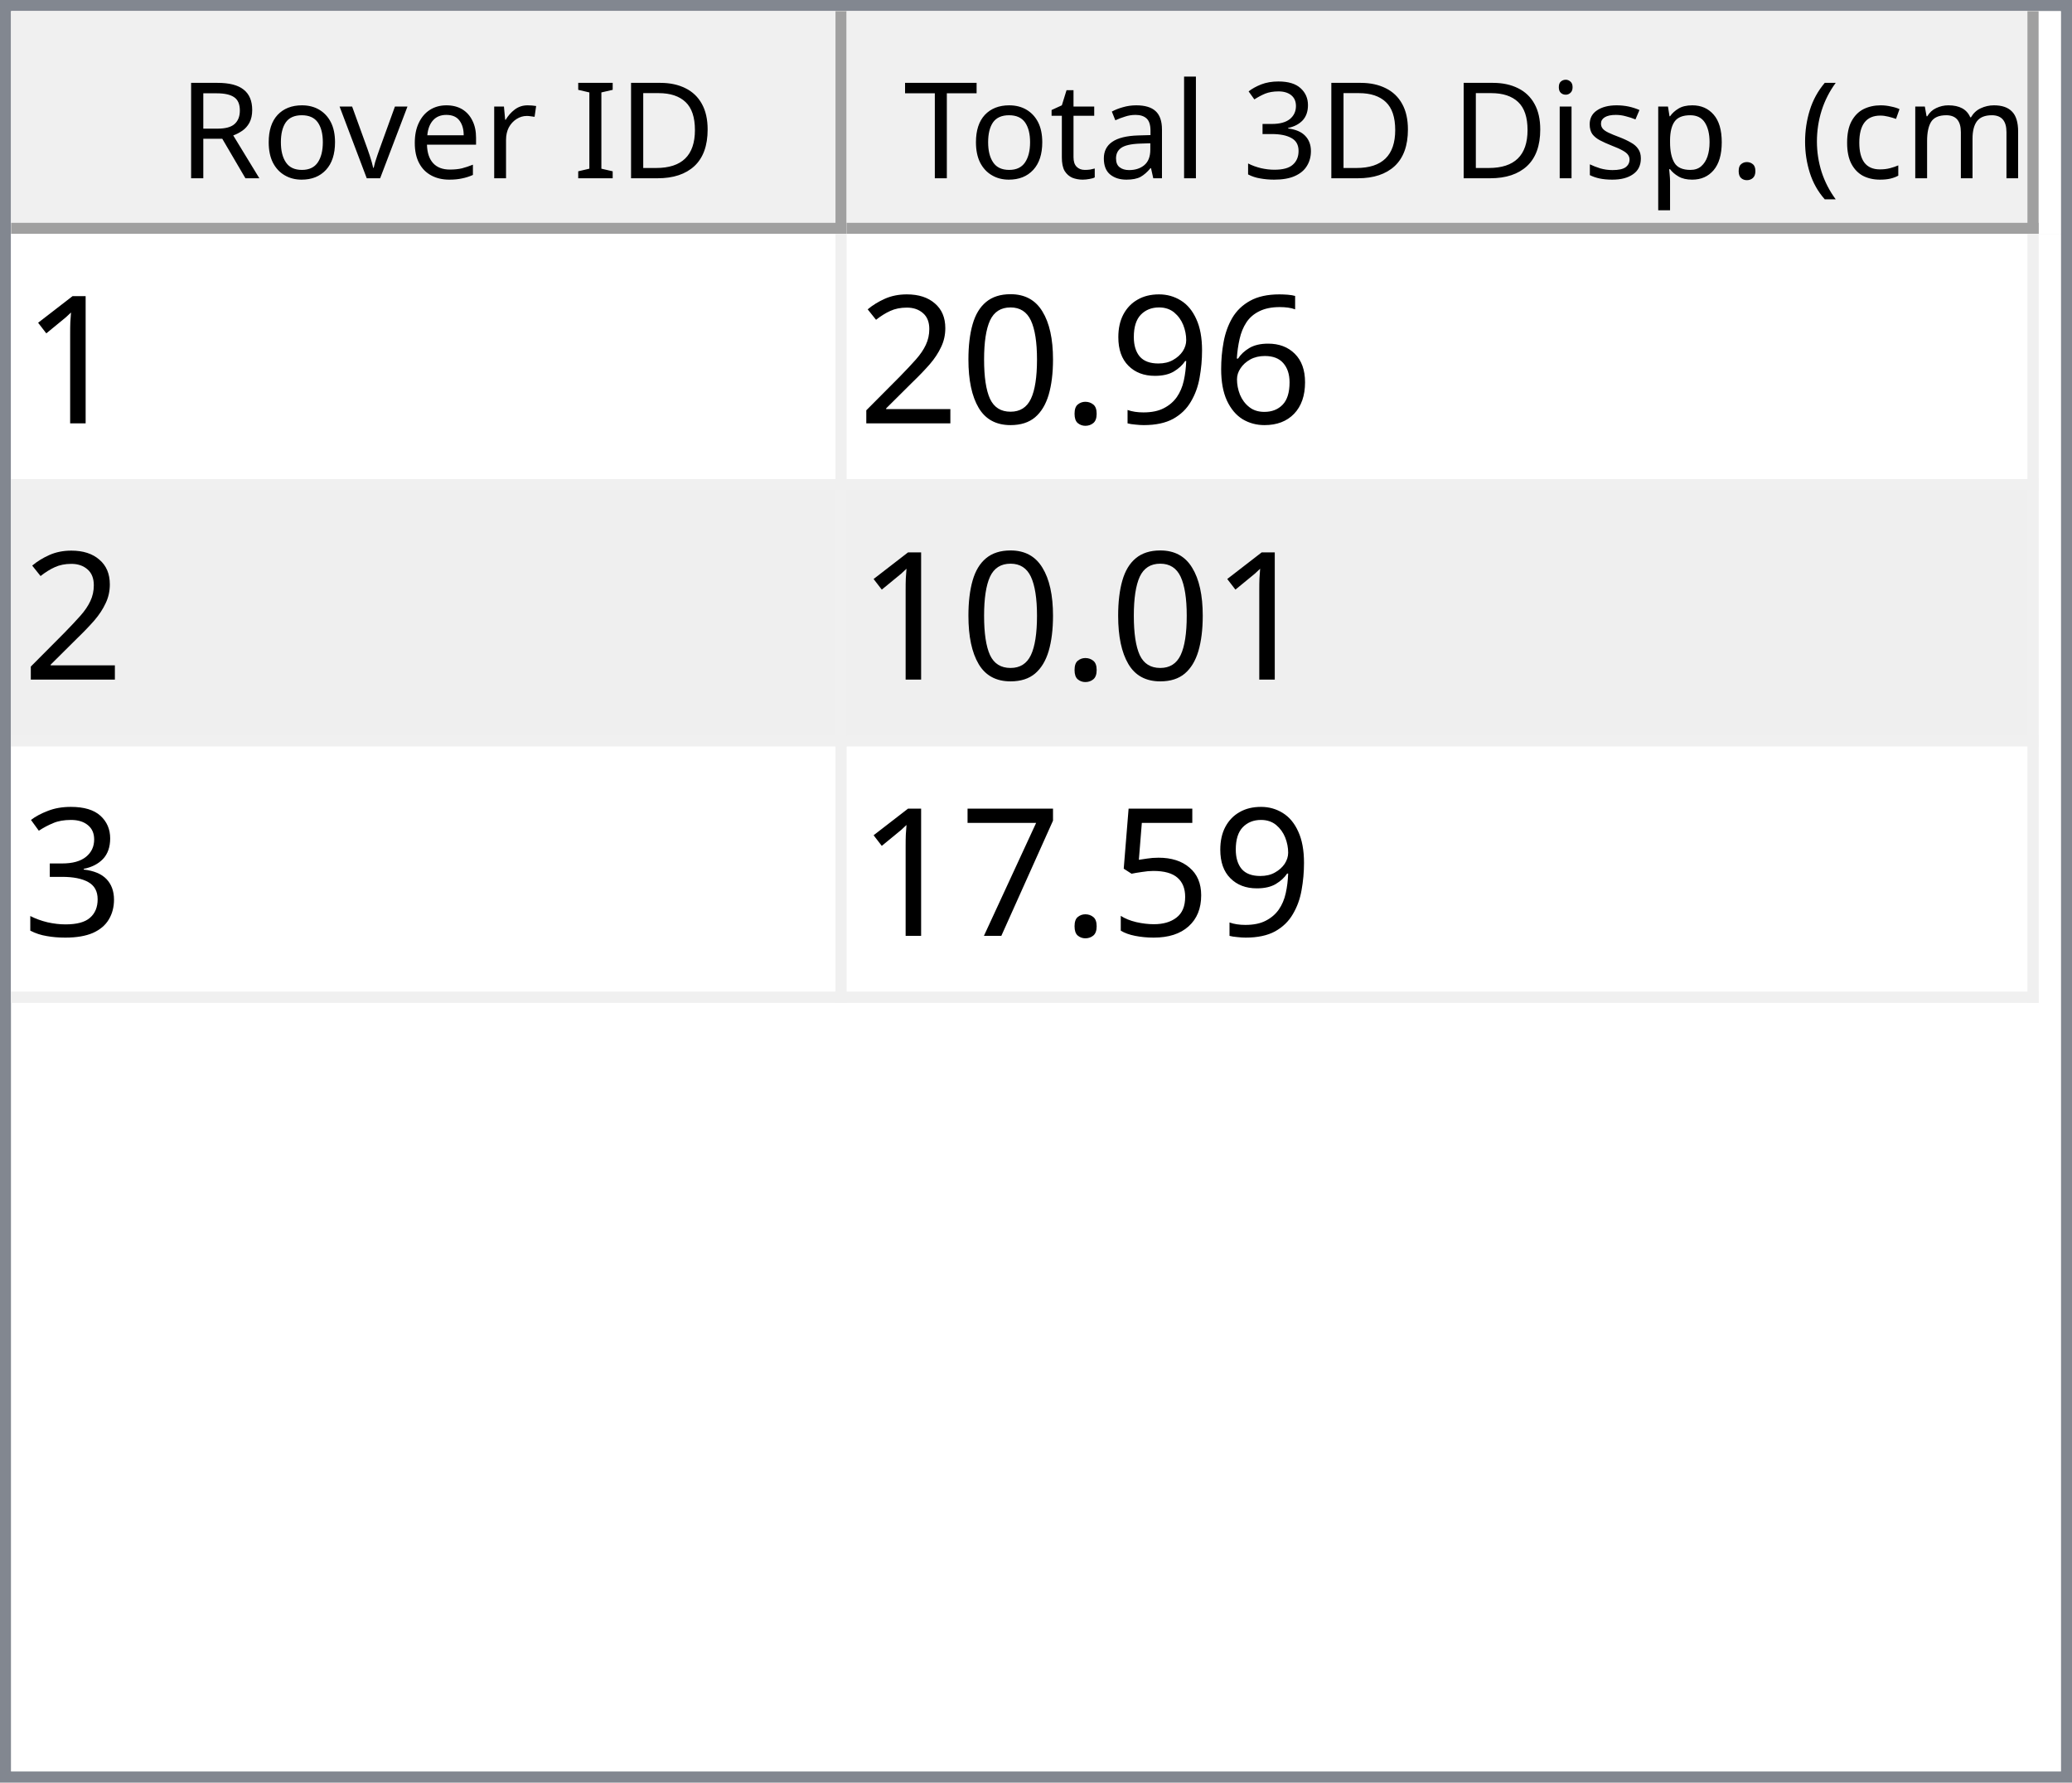
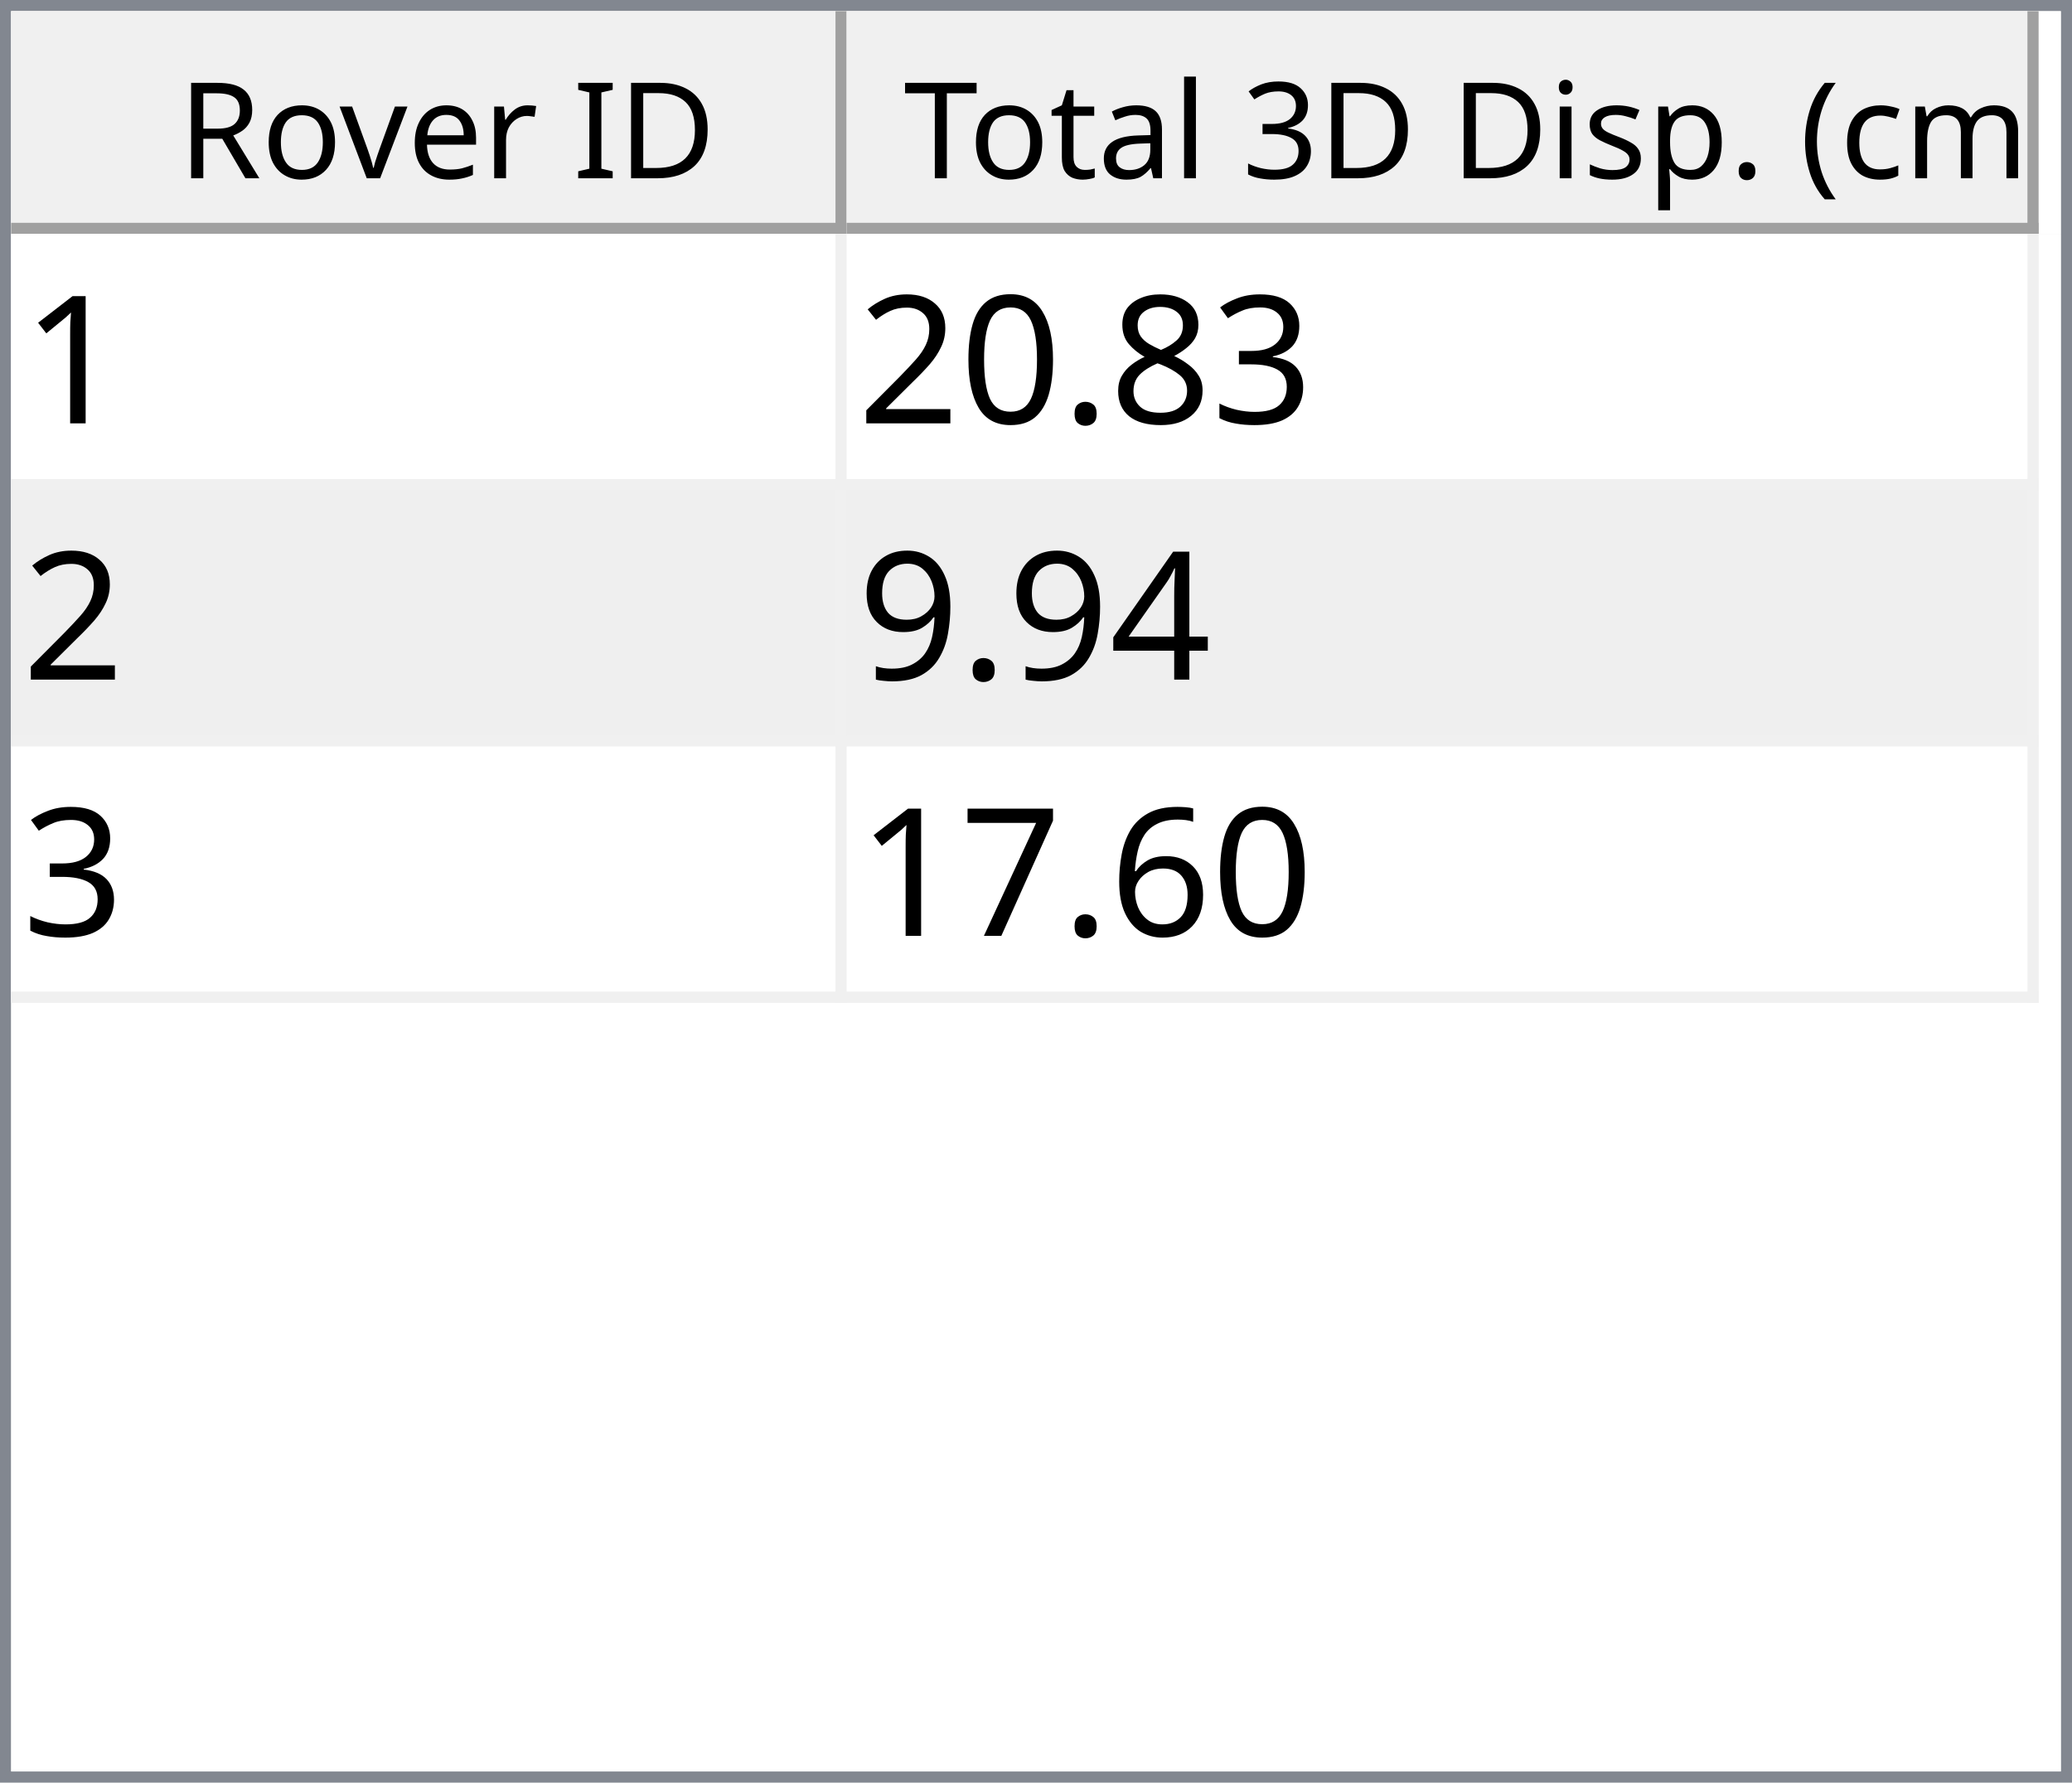
<svg xmlns="http://www.w3.org/2000/svg" style="fill-opacity:1; color-rendering:auto; color-interpolation:auto; text-rendering:auto; stroke:black; stroke-linecap:square; stroke-miterlimit:10; shape-rendering:auto; stroke-opacity:1; fill:black; stroke-dasharray:none; font-weight:normal; stroke-width:1; font-family:'Dialog'; font-style:normal; stroke-linejoin:miter; font-size:12px; stroke-dashoffset:0; image-rendering:auto;" width="186" height="160">
  <defs id="genericDefs" />
  <g>
    <defs id="defs1">
      <clipPath clipPathUnits="userSpaceOnUse" id="clipPath1">
        <path d="M0 0 L186 0 L186 160 L0 160 L0 0 Z" />
      </clipPath>
      <clipPath clipPathUnits="userSpaceOnUse" id="clipPath2">
        <path d="M0 0 L0 160 L186 160 L186 0 Z" />
      </clipPath>
      <clipPath clipPathUnits="userSpaceOnUse" id="clipPath3">
        <path d="M0 0 L0 20 L184 20 L184 0 Z" />
      </clipPath>
      <clipPath clipPathUnits="userSpaceOnUse" id="clipPath4">
        <path d="M0 0 L0 20 L75 20 L75 0 Z" />
      </clipPath>
      <clipPath clipPathUnits="userSpaceOnUse" id="clipPath5">
        <path d="M1 1 L1 19 L74 19 L74 1 Z" />
      </clipPath>
      <clipPath clipPathUnits="userSpaceOnUse" id="clipPath6">
        <path d="M0 0 L0 18 L73 18 L73 0 Z" />
      </clipPath>
      <clipPath clipPathUnits="userSpaceOnUse" id="clipPath7">
        <path d="M-0.5 -0.5 L-0.5 19.5 L74.5 19.5 L74.5 -0.5 Z" />
      </clipPath>
      <clipPath clipPathUnits="userSpaceOnUse" id="clipPath8">
        <path d="M0 0 L0 20 L107 20 L107 0 Z" />
      </clipPath>
      <clipPath clipPathUnits="userSpaceOnUse" id="clipPath9">
        <path d="M1 1 L1 19 L106 19 L106 1 Z" />
      </clipPath>
      <clipPath clipPathUnits="userSpaceOnUse" id="clipPath10">
        <path d="M0 0 L0 18 L105 18 L105 0 Z" />
      </clipPath>
      <clipPath clipPathUnits="userSpaceOnUse" id="clipPath11">
        <path d="M-0.5 -0.5 L-0.5 19.5 L106.5 19.5 L106.5 -0.5 Z" />
      </clipPath>
      <clipPath clipPathUnits="userSpaceOnUse" id="clipPath12">
        <path d="M0 0 L0 138 L184 138 L184 0 Z" />
      </clipPath>
      <clipPath clipPathUnits="userSpaceOnUse" id="clipPath13">
        <path d="M0 0 L0 69 L182 69 L182 0 Z" />
      </clipPath>
      <clipPath clipPathUnits="userSpaceOnUse" id="clipPath14">
        <path d="M-0.5 -0.5 L-0.5 68.5 L181.5 68.5 L181.5 -0.5 Z" />
      </clipPath>
      <clipPath clipPathUnits="userSpaceOnUse" id="clipPath15">
        <path d="M0 0 L0 22 L74 22 L74 0 Z" />
      </clipPath>
      <clipPath clipPathUnits="userSpaceOnUse" id="clipPath16">
        <path d="M0 0 L0 22 L106 22 L106 0 Z" />
      </clipPath>
      <font horiz-adv-x="64.551" id="font1">
        <font-face ascent="107.91" descent="25.098" units-per-em="100" style="font-style:normal; font-family:Segoe UI; font-weight:normal;" />
        <missing-glyph horiz-adv-x="64.551" d="M8.109 0 L8.109 68.266 L56.453 68.266 L56.453 0 L8.109 0 ZM15.328 7.234 L49.219 7.234 L49.219 61.031 L15.328 61.031 L15.328 7.234 Z" />
        <glyph unicode="D" horiz-adv-x="70.117" d="M9.188 0 L9.188 70.016 L28.516 70.016 Q65.531 70.016 65.531 35.891 Q65.531 19.672 55.25 9.836 Q44.969 0 27.734 0 L9.188 0 ZM17.391 62.594 L17.391 7.422 L27.828 7.422 Q41.609 7.422 49.273 14.797 Q56.938 22.172 56.938 35.688 Q56.938 62.594 28.328 62.594 L17.391 62.594 Z" />
        <glyph unicode="I" horiz-adv-x="26.611" d="M17.391 0 L9.188 0 L9.188 70.016 L17.391 70.016 L17.391 0 Z" />
        <glyph unicode=" " horiz-adv-x="27.393" d="" />
        <glyph unicode="r" horiz-adv-x="34.766" d="M34.188 41.891 Q32.078 43.5 28.125 43.5 Q23 43.5 19.555 38.672 Q16.109 33.844 16.109 25.484 L16.109 0 L8.109 0 L8.109 50 L16.109 50 L16.109 39.703 L16.312 39.703 Q18.016 44.969 21.531 47.922 Q25.047 50.875 29.391 50.875 Q32.516 50.875 34.188 50.203 L34.188 41.891 Z" />
        <glyph unicode="e" horiz-adv-x="52.295" d="M48.297 23 L12.984 23 Q13.188 14.656 17.484 10.109 Q21.781 5.562 29.297 5.562 Q37.75 5.562 44.828 11.141 L44.828 3.609 Q38.234 -1.172 27.391 -1.172 Q16.797 -1.172 10.742 5.641 Q4.688 12.453 4.688 24.812 Q4.688 36.469 11.305 43.82 Q17.922 51.172 27.734 51.172 Q37.547 51.172 42.922 44.828 Q48.297 38.484 48.297 27.203 L48.297 23 ZM40.094 29.781 Q40.047 36.719 36.75 40.578 Q33.453 44.438 27.594 44.438 Q21.922 44.438 17.969 40.383 Q14.016 36.328 13.094 29.781 L40.094 29.781 Z" />
        <glyph unicode="v" horiz-adv-x="47.9" d="M47.406 50 L27.484 0 L19.625 0 L0.688 50 L9.469 50 L22.172 13.672 Q23.578 9.672 23.922 6.688 L24.125 6.688 Q24.609 10.453 25.688 13.484 L38.969 50 L47.406 50 Z" />
        <glyph unicode="o" horiz-adv-x="58.594" d="M29 -1.172 Q17.922 -1.172 11.305 5.836 Q4.688 12.844 4.688 24.422 Q4.688 37.016 11.57 44.094 Q18.453 51.172 30.172 51.172 Q41.359 51.172 47.633 44.289 Q53.906 37.406 53.906 25.203 Q53.906 13.234 47.141 6.031 Q40.375 -1.172 29 -1.172 ZM29.594 44.438 Q21.875 44.438 17.383 39.188 Q12.891 33.938 12.891 24.703 Q12.891 15.828 17.43 10.695 Q21.969 5.562 29.594 5.562 Q37.359 5.562 41.531 10.594 Q45.703 15.625 45.703 24.906 Q45.703 34.281 41.531 39.359 Q37.359 44.438 29.594 44.438 Z" />
        <glyph unicode="R" horiz-adv-x="59.814" d="M59.375 0 L49.609 0 L37.891 19.625 Q36.281 22.359 34.766 24.289 Q33.25 26.219 31.664 27.438 Q30.078 28.656 28.25 29.219 Q26.422 29.781 24.125 29.781 L17.391 29.781 L17.391 0 L9.188 0 L9.188 70.016 L30.078 70.016 Q34.672 70.016 38.555 68.867 Q42.438 67.719 45.289 65.375 Q48.141 63.031 49.758 59.547 Q51.375 56.062 51.375 51.375 Q51.375 47.703 50.273 44.656 Q49.172 41.609 47.148 39.211 Q45.125 36.812 42.266 35.133 Q39.406 33.453 35.844 32.516 L35.844 32.328 Q37.594 31.547 38.891 30.547 Q40.188 29.547 41.359 28.18 Q42.531 26.812 43.68 25.078 Q44.828 23.344 46.234 21.047 L59.375 0 ZM17.391 62.594 L17.391 37.203 L28.516 37.203 Q31.594 37.203 34.203 38.133 Q36.812 39.062 38.719 40.797 Q40.625 42.531 41.703 45.047 Q42.781 47.562 42.781 50.688 Q42.781 56.297 39.141 59.445 Q35.5 62.594 28.609 62.594 L17.391 62.594 Z" />
        <glyph unicode=")" horiz-adv-x="30.176" d="M8.297 -15.922 L1.172 -15.922 Q16.406 2.344 16.406 26.812 Q16.406 51.469 1.078 70.016 L8.297 70.016 Q23.531 52.156 23.531 26.703 Q23.531 1.375 8.297 -15.922 Z" />
        <glyph unicode="m" horiz-adv-x="86.133" d="M79.109 0 L71.094 0 L71.094 28.719 Q71.094 37.016 68.531 40.727 Q65.969 44.438 59.906 44.438 Q54.781 44.438 51.195 39.75 Q47.609 35.062 47.609 28.516 L47.609 0 L39.594 0 L39.594 29.688 Q39.594 44.438 28.219 44.438 Q22.953 44.438 19.531 40.016 Q16.109 35.594 16.109 28.516 L16.109 0 L8.109 0 L8.109 50 L16.109 50 L16.109 42.094 L16.312 42.094 Q21.625 51.172 31.844 51.172 Q36.969 51.172 40.773 48.312 Q44.578 45.453 46 40.828 Q51.562 51.172 62.594 51.172 Q79.109 51.172 79.109 30.812 L79.109 0 Z" />
        <glyph unicode="c" horiz-adv-x="46.191" d="M42.188 2.297 Q36.422 -1.172 28.516 -1.172 Q17.828 -1.172 11.258 5.789 Q4.688 12.75 4.688 23.828 Q4.688 36.188 11.766 43.68 Q18.844 51.172 30.672 51.172 Q37.25 51.172 42.281 48.734 L42.281 40.531 Q36.719 44.438 30.375 44.438 Q22.703 44.438 17.797 38.945 Q12.891 33.453 12.891 24.516 Q12.891 15.719 17.508 10.641 Q22.125 5.562 29.891 5.562 Q36.422 5.562 42.188 9.906 L42.188 2.297 Z" />
        <glyph unicode="(" horiz-adv-x="30.176" d="M29.109 -15.922 L21.969 -15.922 Q6.844 1.375 6.844 26.703 Q6.844 52.156 21.969 70.016 L29.203 70.016 Q13.875 51.469 13.875 26.812 Q13.875 2.344 29.109 -15.922 Z" />
        <glyph unicode="." horiz-adv-x="21.68" d="M10.891 -1.078 Q8.641 -1.078 7.055 0.539 Q5.469 2.156 5.469 4.391 Q5.469 6.641 7.055 8.273 Q8.641 9.906 10.891 9.906 Q13.188 9.906 14.797 8.273 Q16.406 6.641 16.406 4.391 Q16.406 2.156 14.797 0.539 Q13.188 -1.078 10.891 -1.078 Z" />
        <glyph unicode="p" horiz-adv-x="58.789" d="M16.312 7.234 L16.109 7.234 L16.109 -23 L8.109 -23 L8.109 50 L16.109 50 L16.109 41.219 L16.312 41.219 Q22.219 51.172 33.594 51.172 Q43.266 51.172 48.688 44.461 Q54.109 37.75 54.109 26.469 Q54.109 13.922 48 6.375 Q41.891 -1.172 31.297 -1.172 Q21.578 -1.172 16.312 7.234 ZM16.109 27.391 L16.109 20.406 Q16.109 14.203 20.141 9.883 Q24.172 5.562 30.375 5.562 Q37.641 5.562 41.773 11.133 Q45.906 16.703 45.906 26.609 Q45.906 34.969 42.047 39.703 Q38.188 44.438 31.594 44.438 Q24.609 44.438 20.359 39.578 Q16.109 34.719 16.109 27.391 Z" />
        <glyph unicode="s" horiz-adv-x="42.432" d="M5.078 1.812 L5.078 10.406 Q11.625 5.562 19.484 5.562 Q30.031 5.562 30.031 12.594 Q30.031 14.594 29.125 15.992 Q28.219 17.391 26.68 18.461 Q25.141 19.531 23.07 20.383 Q21 21.234 18.609 22.172 Q15.281 23.484 12.766 24.828 Q10.25 26.172 8.57 27.859 Q6.891 29.547 6.031 31.695 Q5.172 33.844 5.172 36.719 Q5.172 40.234 6.789 42.945 Q8.406 45.656 11.086 47.484 Q13.766 49.312 17.211 50.242 Q20.656 51.172 24.312 51.172 Q30.812 51.172 35.938 48.922 L35.938 40.828 Q30.422 44.438 23.25 44.438 Q21 44.438 19.195 43.922 Q17.391 43.406 16.094 42.477 Q14.797 41.547 14.086 40.258 Q13.375 38.969 13.375 37.406 Q13.375 35.453 14.086 34.133 Q14.797 32.812 16.164 31.789 Q17.531 30.766 19.484 29.938 Q21.438 29.109 23.922 28.125 Q27.25 26.859 29.883 25.516 Q32.516 24.172 34.375 22.484 Q36.234 20.797 37.234 18.602 Q38.234 16.406 38.234 13.375 Q38.234 9.672 36.602 6.938 Q34.969 4.203 32.234 2.398 Q29.5 0.594 25.93 -0.289 Q22.359 -1.172 18.453 -1.172 Q10.75 -1.172 5.078 1.812 Z" />
        <glyph unicode="i" horiz-adv-x="24.219" d="M12.203 62.703 Q10.062 62.703 8.547 64.164 Q7.031 65.625 7.031 67.875 Q7.031 70.125 8.547 71.609 Q10.062 73.094 12.203 73.094 Q14.406 73.094 15.945 71.609 Q17.484 70.125 17.484 67.875 Q17.484 65.719 15.945 64.211 Q14.406 62.703 12.203 62.703 ZM16.109 0 L8.109 0 L8.109 50 L16.109 50 L16.109 0 Z" />
        <glyph unicode="3" horiz-adv-x="53.906" d="M46.531 19.828 Q46.531 15.094 44.75 11.211 Q42.969 7.328 39.719 4.57 Q36.469 1.812 31.93 0.297 Q27.391 -1.219 21.922 -1.219 Q11.922 -1.219 6 2.594 L6 11.188 Q13.094 5.609 22.219 5.609 Q25.875 5.609 28.828 6.539 Q31.781 7.469 33.906 9.227 Q36.031 10.984 37.18 13.477 Q38.328 15.969 38.328 19.094 Q38.328 32.812 18.797 32.812 L12.984 32.812 L12.984 39.594 L18.5 39.594 Q35.797 39.594 35.797 52.484 Q35.797 64.406 22.609 64.406 Q15.188 64.406 8.688 59.422 L8.688 67.188 Q15.375 71.188 24.609 71.188 Q29 71.188 32.57 69.969 Q36.141 68.75 38.68 66.555 Q41.219 64.359 42.609 61.281 Q44 58.203 44 54.5 Q44 40.672 30.031 36.719 L30.031 36.531 Q33.594 36.141 36.625 34.797 Q39.656 33.453 41.852 31.305 Q44.047 29.156 45.289 26.25 Q46.531 23.344 46.531 19.828 Z" />
        <glyph unicode="l" horiz-adv-x="24.219" d="M16.109 0 L8.109 0 L8.109 74.031 L16.109 74.031 L16.109 0 Z" />
        <glyph unicode="a" horiz-adv-x="50.879" d="M43.891 0 L35.891 0 L35.891 7.812 L35.688 7.812 Q30.469 -1.172 20.312 -1.172 Q12.844 -1.172 8.617 2.781 Q4.391 6.734 4.391 13.281 Q4.391 27.297 20.906 29.594 L35.891 31.688 Q35.891 44.438 25.594 44.438 Q16.547 44.438 9.281 38.281 L9.281 46.484 Q16.656 51.172 26.266 51.172 Q43.891 51.172 43.891 32.516 L43.891 0 ZM35.891 25.297 L23.828 23.641 Q18.266 22.859 15.43 20.875 Q12.594 18.891 12.594 13.875 Q12.594 10.203 15.211 7.883 Q17.828 5.562 22.172 5.562 Q28.125 5.562 32.008 9.742 Q35.891 13.922 35.891 20.312 L35.891 25.297 Z" />
        <glyph unicode="t" horiz-adv-x="33.887" d="M31.297 0.484 Q28.469 -1.078 23.828 -1.078 Q10.688 -1.078 10.688 13.578 L10.688 43.172 L2.094 43.172 L2.094 50 L10.688 50 L10.688 62.203 L18.703 64.797 L18.703 50 L31.297 50 L31.297 43.172 L18.703 43.172 L18.703 14.984 Q18.703 9.969 20.414 7.82 Q22.125 5.672 26.078 5.672 Q29.109 5.672 31.297 7.328 L31.297 0.484 Z" />
        <glyph unicode="T" horiz-adv-x="52.393" d="M50.594 62.594 L30.375 62.594 L30.375 0 L22.172 0 L22.172 62.594 L2 62.594 L2 70.016 L50.594 70.016 L50.594 62.594 Z" />
      </font>
      <font horiz-adv-x="75.0" id="font2">
        <font-face ascent="100.537" descent="21.973" units-per-em="100" style="font-style:normal; font-family:sans-serif; font-weight:normal;" />
        <missing-glyph horiz-adv-x="75.0" d="M12.5 0 L12.5 62.5 L62.5 62.5 L62.5 0 L12.5 0 ZM14.062 1.562 L60.938 1.562 L60.938 60.938 L14.062 60.938 L14.062 1.562 Z" />
        <glyph unicode="1" horiz-adv-x="55.615" d="M37.25 0 L28.469 0 L28.469 56 Q25.297 52.984 20.141 49.953 Q14.984 46.922 10.891 45.406 L10.891 53.906 Q18.266 57.375 23.781 62.305 Q29.297 67.234 31.594 71.875 L37.25 71.875 L37.25 0 Z" />
-         <glyph unicode="6" horiz-adv-x="55.615" d="M49.75 54.047 L41.016 53.375 Q39.844 58.547 37.703 60.891 Q34.125 64.656 28.906 64.656 Q24.703 64.656 21.531 62.312 Q17.391 59.281 14.992 53.469 Q12.594 47.656 12.5 36.922 Q15.672 41.75 20.266 44.094 Q24.859 46.438 29.891 46.438 Q38.672 46.438 44.852 39.969 Q51.031 33.5 51.031 23.25 Q51.031 16.5 48.125 10.719 Q45.219 4.938 40.141 1.859 Q35.062 -1.219 28.609 -1.219 Q17.625 -1.219 10.695 6.859 Q3.766 14.938 3.766 33.5 Q3.766 54.25 11.422 63.672 Q18.109 71.875 29.438 71.875 Q37.891 71.875 43.289 67.141 Q48.688 62.406 49.75 54.047 ZM13.875 23.188 Q13.875 18.656 15.797 14.508 Q17.719 10.359 21.188 8.18 Q24.656 6 28.469 6 Q34.031 6 38.039 10.492 Q42.047 14.984 42.047 22.703 Q42.047 30.125 38.086 34.398 Q34.125 38.672 28.125 38.672 Q22.172 38.672 18.023 34.398 Q13.875 30.125 13.875 23.188 Z" />
-         <glyph unicode="9" horiz-adv-x="55.615" d="M5.469 16.547 L13.922 17.328 Q14.984 11.375 18.016 8.688 Q21.047 6 25.781 6 Q29.828 6 32.883 7.859 Q35.938 9.719 37.891 12.82 Q39.844 15.922 41.164 21.195 Q42.484 26.469 42.484 31.938 Q42.484 32.516 42.438 33.688 Q39.797 29.5 35.234 26.883 Q30.672 24.266 25.344 24.266 Q16.453 24.266 10.305 30.711 Q4.156 37.156 4.156 47.703 Q4.156 58.594 10.578 65.234 Q17 71.875 26.656 71.875 Q33.641 71.875 39.43 68.117 Q45.219 64.359 48.219 57.398 Q51.219 50.438 51.219 37.25 Q51.219 23.531 48.242 15.406 Q45.266 7.281 39.383 3.031 Q33.5 -1.219 25.594 -1.219 Q17.188 -1.219 11.867 3.445 Q6.547 8.109 5.469 16.547 ZM41.453 48.141 Q41.453 55.719 37.43 60.156 Q33.406 64.594 27.734 64.594 Q21.875 64.594 17.531 59.812 Q13.188 55.031 13.188 47.406 Q13.188 40.578 17.312 36.305 Q21.438 32.031 27.484 32.031 Q33.594 32.031 37.523 36.305 Q41.453 40.578 41.453 48.141 Z" />
+         <glyph unicode="3" horiz-adv-x="55.615" d="M4.203 18.891 L12.984 20.062 Q14.5 12.594 18.141 9.297 Q21.781 6 27 6 Q33.203 6 37.477 10.297 Q41.75 14.594 41.75 20.953 Q41.75 27 37.797 30.93 Q33.844 34.859 27.734 34.859 Q25.25 34.859 21.531 33.891 L22.516 41.609 Q23.391 41.5 23.922 41.5 Q29.547 41.5 34.039 44.43 Q38.531 47.359 38.531 53.469 Q38.531 58.297 35.258 61.477 Q31.984 64.656 26.812 64.656 Q21.688 64.656 18.266 61.43 Q14.844 58.203 13.875 51.766 L5.078 53.328 Q6.688 62.156 12.398 67.016 Q18.109 71.875 26.609 71.875 Q32.469 71.875 37.398 69.359 Q42.328 66.844 44.945 62.5 Q47.562 58.156 47.562 53.266 Q47.562 48.641 45.07 44.828 Q42.578 41.016 37.703 38.766 Q44.047 37.312 47.562 32.695 Q51.078 28.078 51.078 21.141 Q51.078 11.766 44.242 5.25 Q37.406 -1.266 26.953 -1.266 Q17.531 -1.266 11.305 4.352 Q5.078 9.969 4.203 18.891 Z" />
+         <glyph unicode="8" horiz-adv-x="55.615" d="M17.672 38.812 Q12.203 40.828 9.57 44.539 Q6.938 48.25 6.938 53.422 Q6.938 61.234 12.555 66.555 Q18.172 71.875 27.484 71.875 Q36.859 71.875 42.578 66.43 Q48.297 60.984 48.297 53.172 Q48.297 48.188 45.68 44.508 Q43.062 40.828 37.75 38.812 Q44.344 36.672 47.781 31.883 Q51.219 27.094 51.219 20.453 Q51.219 11.281 44.727 5.031 Q38.234 -1.219 27.641 -1.219 Q17.047 -1.219 10.547 5.055 Q4.047 11.328 4.047 20.703 Q4.047 27.688 7.594 32.398 Q11.141 37.109 17.672 38.812 ZM15.922 53.719 Q15.922 48.641 19.195 45.414 Q22.469 42.188 27.688 42.188 Q32.766 42.188 36.016 45.383 Q39.266 48.578 39.266 53.219 Q39.266 58.062 35.914 61.359 Q32.562 64.656 27.594 64.656 Q22.562 64.656 19.242 61.43 Q15.922 58.203 15.922 53.719 ZM13.094 20.656 Q13.094 16.891 14.875 13.375 Q16.656 9.859 20.172 7.93 Q23.688 6 27.734 6 Q34.031 6 38.133 10.055 Q42.234 14.109 42.234 20.359 Q42.234 26.703 38.016 30.859 Q33.797 35.016 27.438 35.016 Q21.234 35.016 17.164 30.914 Q13.094 26.812 13.094 20.656 Z" />
        <glyph unicode="." horiz-adv-x="27.783" d="M9.078 0 L9.078 10.016 L19.094 10.016 L19.094 0 L9.078 0 Z" />
        <glyph unicode="0" horiz-adv-x="55.615" d="M4.156 35.297 Q4.156 48 6.766 55.742 Q9.375 63.484 14.523 67.68 Q19.672 71.875 27.484 71.875 Q33.25 71.875 37.594 69.555 Q41.938 67.234 44.773 62.867 Q47.609 58.5 49.219 52.227 Q50.828 45.953 50.828 35.297 Q50.828 22.703 48.242 14.969 Q45.656 7.234 40.508 3.008 Q35.359 -1.219 27.484 -1.219 Q17.141 -1.219 11.234 6.203 Q4.156 15.141 4.156 35.297 ZM13.188 35.297 Q13.188 17.672 17.312 11.836 Q21.438 6 27.484 6 Q33.547 6 37.672 11.859 Q41.797 17.719 41.797 35.297 Q41.797 52.984 37.672 58.789 Q33.547 64.594 27.391 64.594 Q21.344 64.594 17.719 59.469 Q13.188 52.938 13.188 35.297 Z" />
        <glyph unicode="2" horiz-adv-x="55.615" d="M50.344 8.453 L50.344 0 L3.031 0 Q2.938 3.172 4.047 6.109 Q5.859 10.938 9.836 15.625 Q13.812 20.312 21.344 26.469 Q33.016 36.031 37.117 41.625 Q41.219 47.219 41.219 52.203 Q41.219 57.422 37.477 61.008 Q33.734 64.594 27.734 64.594 Q21.391 64.594 17.578 60.789 Q13.766 56.984 13.719 50.25 L4.688 51.172 Q5.609 61.281 11.664 66.578 Q17.719 71.875 27.938 71.875 Q38.234 71.875 44.242 66.164 Q50.25 60.453 50.25 52 Q50.25 47.703 48.492 43.555 Q46.734 39.406 42.656 34.812 Q38.578 30.219 29.109 22.219 Q21.188 15.578 18.945 13.211 Q16.703 10.844 15.234 8.453 L50.344 8.453 Z" />
-         <glyph unicode="3" horiz-adv-x="55.615" d="M4.203 18.891 L12.984 20.062 Q14.5 12.594 18.141 9.297 Q21.781 6 27 6 Q33.203 6 37.477 10.297 Q41.75 14.594 41.75 20.953 Q41.75 27 37.797 30.93 Q33.844 34.859 27.734 34.859 Q25.25 34.859 21.531 33.891 L22.516 41.609 Q23.391 41.5 23.922 41.5 Q29.547 41.5 34.039 44.43 Q38.531 47.359 38.531 53.469 Q38.531 58.297 35.258 61.477 Q31.984 64.656 26.812 64.656 Q21.688 64.656 18.266 61.43 Q14.844 58.203 13.875 51.766 L5.078 53.328 Q6.688 62.156 12.398 67.016 Q18.109 71.875 26.609 71.875 Q32.469 71.875 37.398 69.359 Q42.328 66.844 44.945 62.5 Q47.562 58.156 47.562 53.266 Q47.562 48.641 45.07 44.828 Q42.578 41.016 37.703 38.766 Q44.047 37.312 47.562 32.695 Q51.078 28.078 51.078 21.141 Q51.078 11.766 44.242 5.25 Q37.406 -1.266 26.953 -1.266 Q17.531 -1.266 11.305 4.352 Q5.078 9.969 4.203 18.891 Z" />
-         <glyph unicode="5" horiz-adv-x="55.615" d="M4.156 18.75 L13.375 19.531 Q14.406 12.797 18.141 9.398 Q21.875 6 27.156 6 Q33.5 6 37.891 10.789 Q42.281 15.578 42.281 23.484 Q42.281 31 38.062 35.352 Q33.844 39.703 27 39.703 Q22.75 39.703 19.336 37.773 Q15.922 35.844 13.969 32.766 L5.719 33.844 L12.641 70.609 L48.25 70.609 L48.25 62.203 L19.672 62.203 L15.828 42.969 Q22.266 47.469 29.344 47.469 Q38.719 47.469 45.164 40.969 Q51.609 34.469 51.609 24.266 Q51.609 14.547 45.953 7.469 Q39.062 -1.219 27.156 -1.219 Q17.391 -1.219 11.211 4.25 Q5.031 9.719 4.156 18.75 Z" />
+         <glyph unicode="4" horiz-adv-x="55.615" d="M32.328 0 L32.328 17.141 L1.266 17.141 L1.266 25.203 L33.938 71.578 L41.109 71.578 L41.109 25.203 L50.781 25.203 L50.781 17.141 L41.109 17.141 L41.109 0 L32.328 0 ZM32.328 25.203 L32.328 57.469 L9.906 25.203 L32.328 25.203 Z" />
+         <glyph unicode="9" horiz-adv-x="55.615" d="M5.469 16.547 L13.922 17.328 Q14.984 11.375 18.016 8.688 Q21.047 6 25.781 6 Q29.828 6 32.883 7.859 Q35.938 9.719 37.891 12.82 Q39.844 15.922 41.164 21.195 Q42.484 26.469 42.484 31.938 Q42.484 32.516 42.438 33.688 Q39.797 29.5 35.234 26.883 Q30.672 24.266 25.344 24.266 Q16.453 24.266 10.305 30.711 Q4.156 37.156 4.156 47.703 Q4.156 58.594 10.578 65.234 Q17 71.875 26.656 71.875 Q33.641 71.875 39.43 68.117 Q45.219 64.359 48.219 57.398 Q51.219 50.438 51.219 37.25 Q51.219 23.531 48.242 15.406 Q45.266 7.281 39.383 3.031 Q33.5 -1.219 25.594 -1.219 Q17.188 -1.219 11.867 3.445 Q6.547 8.109 5.469 16.547 ZM41.453 48.141 Q41.453 55.719 37.43 60.156 Q33.406 64.594 27.734 64.594 Q21.875 64.594 17.531 59.812 Q13.188 55.031 13.188 47.406 Q13.188 40.578 17.312 36.305 Q21.438 32.031 27.484 32.031 Q33.594 32.031 37.523 36.305 Q41.453 40.578 41.453 48.141 Z" />
+         <glyph unicode="6" horiz-adv-x="55.615" d="M49.75 54.047 L41.016 53.375 Q39.844 58.547 37.703 60.891 Q34.125 64.656 28.906 64.656 Q24.703 64.656 21.531 62.312 Q17.391 59.281 14.992 53.469 Q12.594 47.656 12.5 36.922 Q15.672 41.75 20.266 44.094 Q24.859 46.438 29.891 46.438 Q38.672 46.438 44.852 39.969 Q51.031 33.5 51.031 23.25 Q51.031 16.5 48.125 10.719 Q45.219 4.938 40.141 1.859 Q35.062 -1.219 28.609 -1.219 Q17.625 -1.219 10.695 6.859 Q3.766 14.938 3.766 33.5 Q3.766 54.25 11.422 63.672 Q18.109 71.875 29.438 71.875 Q37.891 71.875 43.289 67.141 Q48.688 62.406 49.75 54.047 ZM13.875 23.188 Q13.875 18.656 15.797 14.508 Q17.719 10.359 21.188 8.18 Q24.656 6 28.469 6 Q34.031 6 38.039 10.492 Q42.047 14.984 42.047 22.703 Q42.047 30.125 38.086 34.398 Q34.125 38.672 28.125 38.672 Q22.172 38.672 18.023 34.398 Q13.875 30.125 13.875 23.188 Z" />
        <glyph unicode="7" horiz-adv-x="55.615" d="M4.734 62.203 L4.734 70.656 L51.078 70.656 L51.078 63.812 Q44.234 56.547 37.523 44.484 Q30.812 32.422 27.156 19.672 Q24.516 10.688 23.781 0 L14.75 0 Q14.891 8.453 18.062 20.414 Q21.234 32.375 27.172 43.484 Q33.109 54.594 39.797 62.203 L4.734 62.203 Z" />
      </font>
    </defs>
    <g style="fill:white; stroke:white;">
      <rect x="0" y="0" width="186" style="clip-path:url(#clipPath1); stroke:none;" height="160" />
    </g>
    <g style="fill:white; text-rendering:optimizeSpeed; color-rendering:optimizeSpeed; image-rendering:optimizeSpeed; shape-rendering:crispEdges; stroke:white; color-interpolation:sRGB;">
      <rect x="0" width="186" height="160" y="0" style="stroke:none;" />
      <path style="stroke:none;" d="M0 160 L186 160 L186 0 L0 0 Z" />
    </g>
    <g style="fill:rgb(240,240,240); font-family:'Segoe UI'; stroke:rgb(240,240,240);">
      <rect x="0" y="0" width="186" style="clip-path:url(#clipPath2); stroke:none;" height="160" />
    </g>
    <g style="fill:rgb(130,135,144); font-family:'Segoe UI'; stroke:rgb(130,135,144);">
      <path d="M0 0 L186 0 L186 160 L0 160 L0 0 ZM1 1 L185 1 L185 159 L1 159 L1 1 Z" style="fill-rule:evenodd; clip-path:url(#clipPath2); stroke:none;" />
    </g>
    <g style="fill:white; font-family:'Segoe UI'; stroke:white;" transform="translate(1,1)">
      <rect x="0" y="0" width="184" style="clip-path:url(#clipPath3); stroke:none;" height="20" />
    </g>
    <g style="fill:rgb(240,240,240); font-family:'Segoe UI'; stroke:rgb(240,240,240);" transform="translate(1,1)">
      <rect x="0" y="0" width="75" style="clip-path:url(#clipPath4); stroke:none;" height="20" />
    </g>
    <g style="font-family:'Segoe UI';" transform="translate(2,2)">
      <text x="14" xml:space="preserve" y="14" style="clip-path:url(#clipPath6); stroke:none;">Rover ID</text>
    </g>
    <g style="fill:rgb(160,160,160); font-family:'Segoe UI'; stroke:rgb(160,160,160); stroke-linejoin:bevel;" transform="translate(1.5,1.5)">
      <line x1="74" x2="74" y1="0" style="fill:none; clip-path:url(#clipPath7);" y2="19" />
    </g>
    <g style="fill:rgb(160,160,160); font-family:'Segoe UI'; stroke:rgb(160,160,160); stroke-linejoin:bevel;" transform="matrix(1,0,0,1,1,1) translate(0.5,0.5)">
      <line x1="0" x2="74" y1="19" style="fill:none; clip-path:url(#clipPath7);" y2="19" />
    </g>
    <g style="fill:rgb(240,240,240); font-family:'Segoe UI'; stroke:rgb(240,240,240);" transform="translate(76,1)">
      <rect x="0" y="0" width="107" style="clip-path:url(#clipPath8); stroke:none;" height="20" />
    </g>
    <g style="font-family:'Segoe UI';" transform="translate(77,2)">
      <text x="1" xml:space="preserve" y="14" style="clip-path:url(#clipPath10); stroke:none;"> Total 3D Disp. (cm)</text>
    </g>
    <g style="fill:rgb(160,160,160); font-family:'Segoe UI'; stroke:rgb(160,160,160); stroke-linejoin:bevel;" transform="translate(76.5,1.5)">
      <line x1="106" x2="106" y1="0" style="fill:none; clip-path:url(#clipPath11);" y2="19" />
    </g>
    <g style="fill:rgb(160,160,160); font-family:'Segoe UI'; stroke:rgb(160,160,160); stroke-linejoin:bevel;" transform="matrix(1,0,0,1,76,1) translate(0.5,0.5)">
      <line x1="0" x2="106" y1="19" style="fill:none; clip-path:url(#clipPath11);" y2="19" />
    </g>
    <g style="fill:white; font-family:'Segoe UI'; stroke:white;" transform="translate(1,21)">
      <rect x="0" y="0" width="184" style="clip-path:url(#clipPath12); stroke:none;" height="138" />
    </g>
    <g style="fill:rgb(240,240,240); font-size:16px; font-family:sans-serif; stroke:rgb(240,240,240);" transform="translate(1,21)">
      <rect x="0" y="0" width="182" style="clip-path:url(#clipPath13); stroke:none;" height="69" />
      <line transform="translate(0.5,0.5)" x1="0" x2="181" y1="22" style="clip-path:url(#clipPath14); fill:none; stroke-linejoin:bevel;" y2="22" />
    </g>
    <g transform="matrix(1,0,0,1,1,21) translate(0.5,0.5)" style="fill:rgb(240,240,240); font-size:16px; font-family:sans-serif; stroke:rgb(240,240,240); stroke-linejoin:bevel;">
      <line x1="0" x2="181" y1="45" style="fill:none; clip-path:url(#clipPath14);" y2="45" />
    </g>
    <g transform="matrix(1,0,0,1,1,21) translate(0.5,0.5)" style="fill:rgb(240,240,240); font-size:16px; font-family:sans-serif; stroke:rgb(240,240,240); stroke-linejoin:bevel;">
      <line x1="0" x2="181" y1="68" style="fill:none; clip-path:url(#clipPath14);" y2="68" />
    </g>
    <g transform="matrix(1,0,0,1,1,21) translate(0.5,0.5)" style="fill:rgb(240,240,240); font-size:16px; font-family:sans-serif; stroke:rgb(240,240,240); stroke-linejoin:bevel;">
      <line x1="74" x2="74" y1="0" style="fill:none; clip-path:url(#clipPath14);" y2="68" />
    </g>
    <g transform="matrix(1,0,0,1,1,21) translate(0.5,0.5)" style="fill:rgb(240,240,240); font-size:16px; font-family:sans-serif; stroke:rgb(240,240,240); stroke-linejoin:bevel;">
      <line x1="181" x2="181" y1="0" style="fill:none; clip-path:url(#clipPath14);" y2="68" />
    </g>
    <g style="fill:white; font-size:16px; font-family:sans-serif; stroke:white;" transform="matrix(1,0,0,1,1,21)">
      <rect x="0" y="0" width="74" style="clip-path:url(#clipPath15); stroke:none;" height="22" />
      <text x="1" y="17" style="fill:black; clip-path:url(#clipPath15); stroke:none;" xml:space="preserve">1</text>
    </g>
    <g style="fill:white; font-size:16px; font-family:sans-serif; stroke:white;" transform="matrix(1,0,0,1,1,21) translate(75,0)">
      <rect x="0" y="0" width="106" style="clip-path:url(#clipPath16); stroke:none;" height="22" />
-       <text x="1" y="17" style="fill:black; clip-path:url(#clipPath16); stroke:none;" xml:space="preserve">20.96</text>
+       <text x="1" y="17" style="fill:black; clip-path:url(#clipPath16); stroke:none;" xml:space="preserve">20.83</text>
    </g>
    <g style="fill:rgb(239,239,239); font-size:16px; font-family:sans-serif; stroke:rgb(239,239,239);" transform="matrix(1,0,0,1,1,21) translate(0,23)">
      <rect x="0" y="0" width="74" style="clip-path:url(#clipPath15); stroke:none;" height="22" />
      <text x="1" y="17" style="fill:black; clip-path:url(#clipPath15); stroke:none;" xml:space="preserve">2</text>
    </g>
    <g style="fill:rgb(239,239,239); font-size:16px; font-family:sans-serif; stroke:rgb(239,239,239);" transform="matrix(1,0,0,1,1,21) translate(75,23)">
      <rect x="0" y="0" width="106" style="clip-path:url(#clipPath16); stroke:none;" height="22" />
-       <text x="1" y="17" style="fill:black; clip-path:url(#clipPath16); stroke:none;" xml:space="preserve">10.01</text>
+       <text x="1" y="17" style="fill:black; clip-path:url(#clipPath16); stroke:none;" xml:space="preserve">9.94</text>
    </g>
    <g style="fill:white; font-size:16px; font-family:sans-serif; stroke:white;" transform="matrix(1,0,0,1,1,21) translate(0,46)">
      <rect x="0" y="0" width="74" style="clip-path:url(#clipPath15); stroke:none;" height="22" />
      <text x="1" y="17" style="fill:black; clip-path:url(#clipPath15); stroke:none;" xml:space="preserve">3</text>
    </g>
    <g style="fill:white; font-size:16px; font-family:sans-serif; stroke:white;" transform="matrix(1,0,0,1,1,21) translate(75,46)">
      <rect x="0" y="0" width="106" style="clip-path:url(#clipPath16); stroke:none;" height="22" />
-       <text x="1" y="17" style="fill:black; clip-path:url(#clipPath16); stroke:none;" xml:space="preserve">17.59</text>
+       <text x="1" y="17" style="fill:black; clip-path:url(#clipPath16); stroke:none;" xml:space="preserve">17.60</text>
    </g>
  </g>
</svg>
